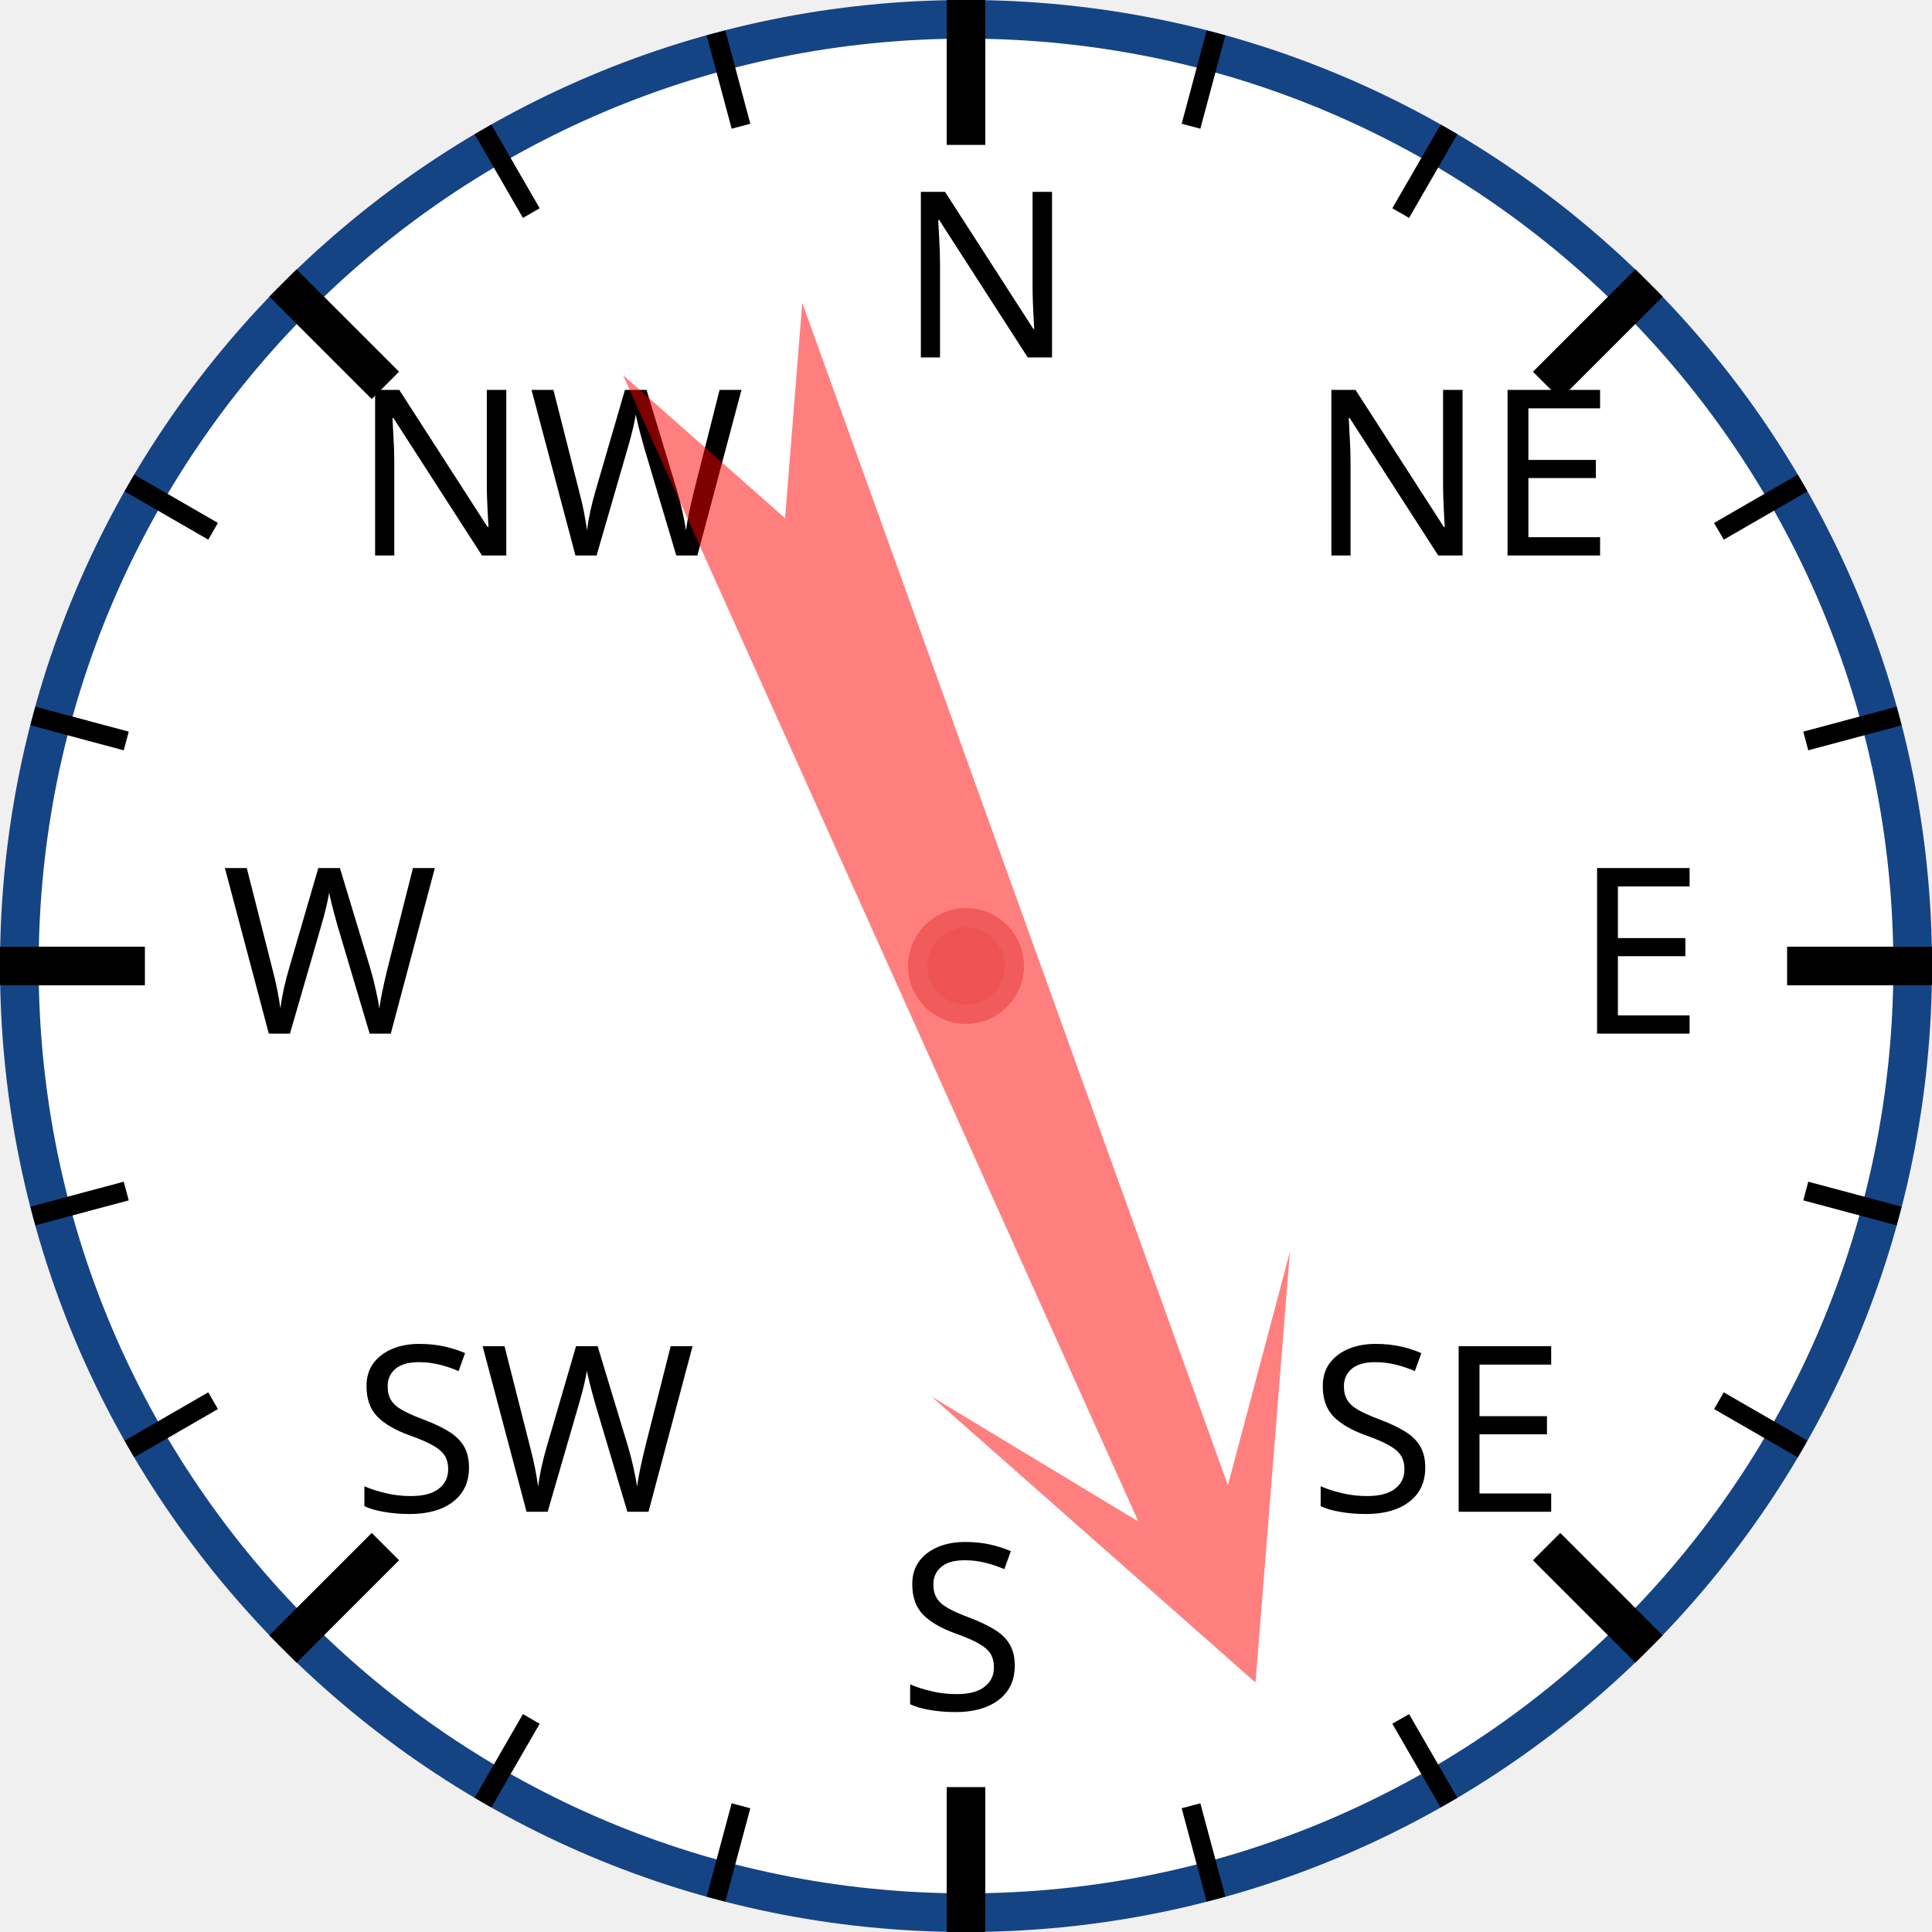
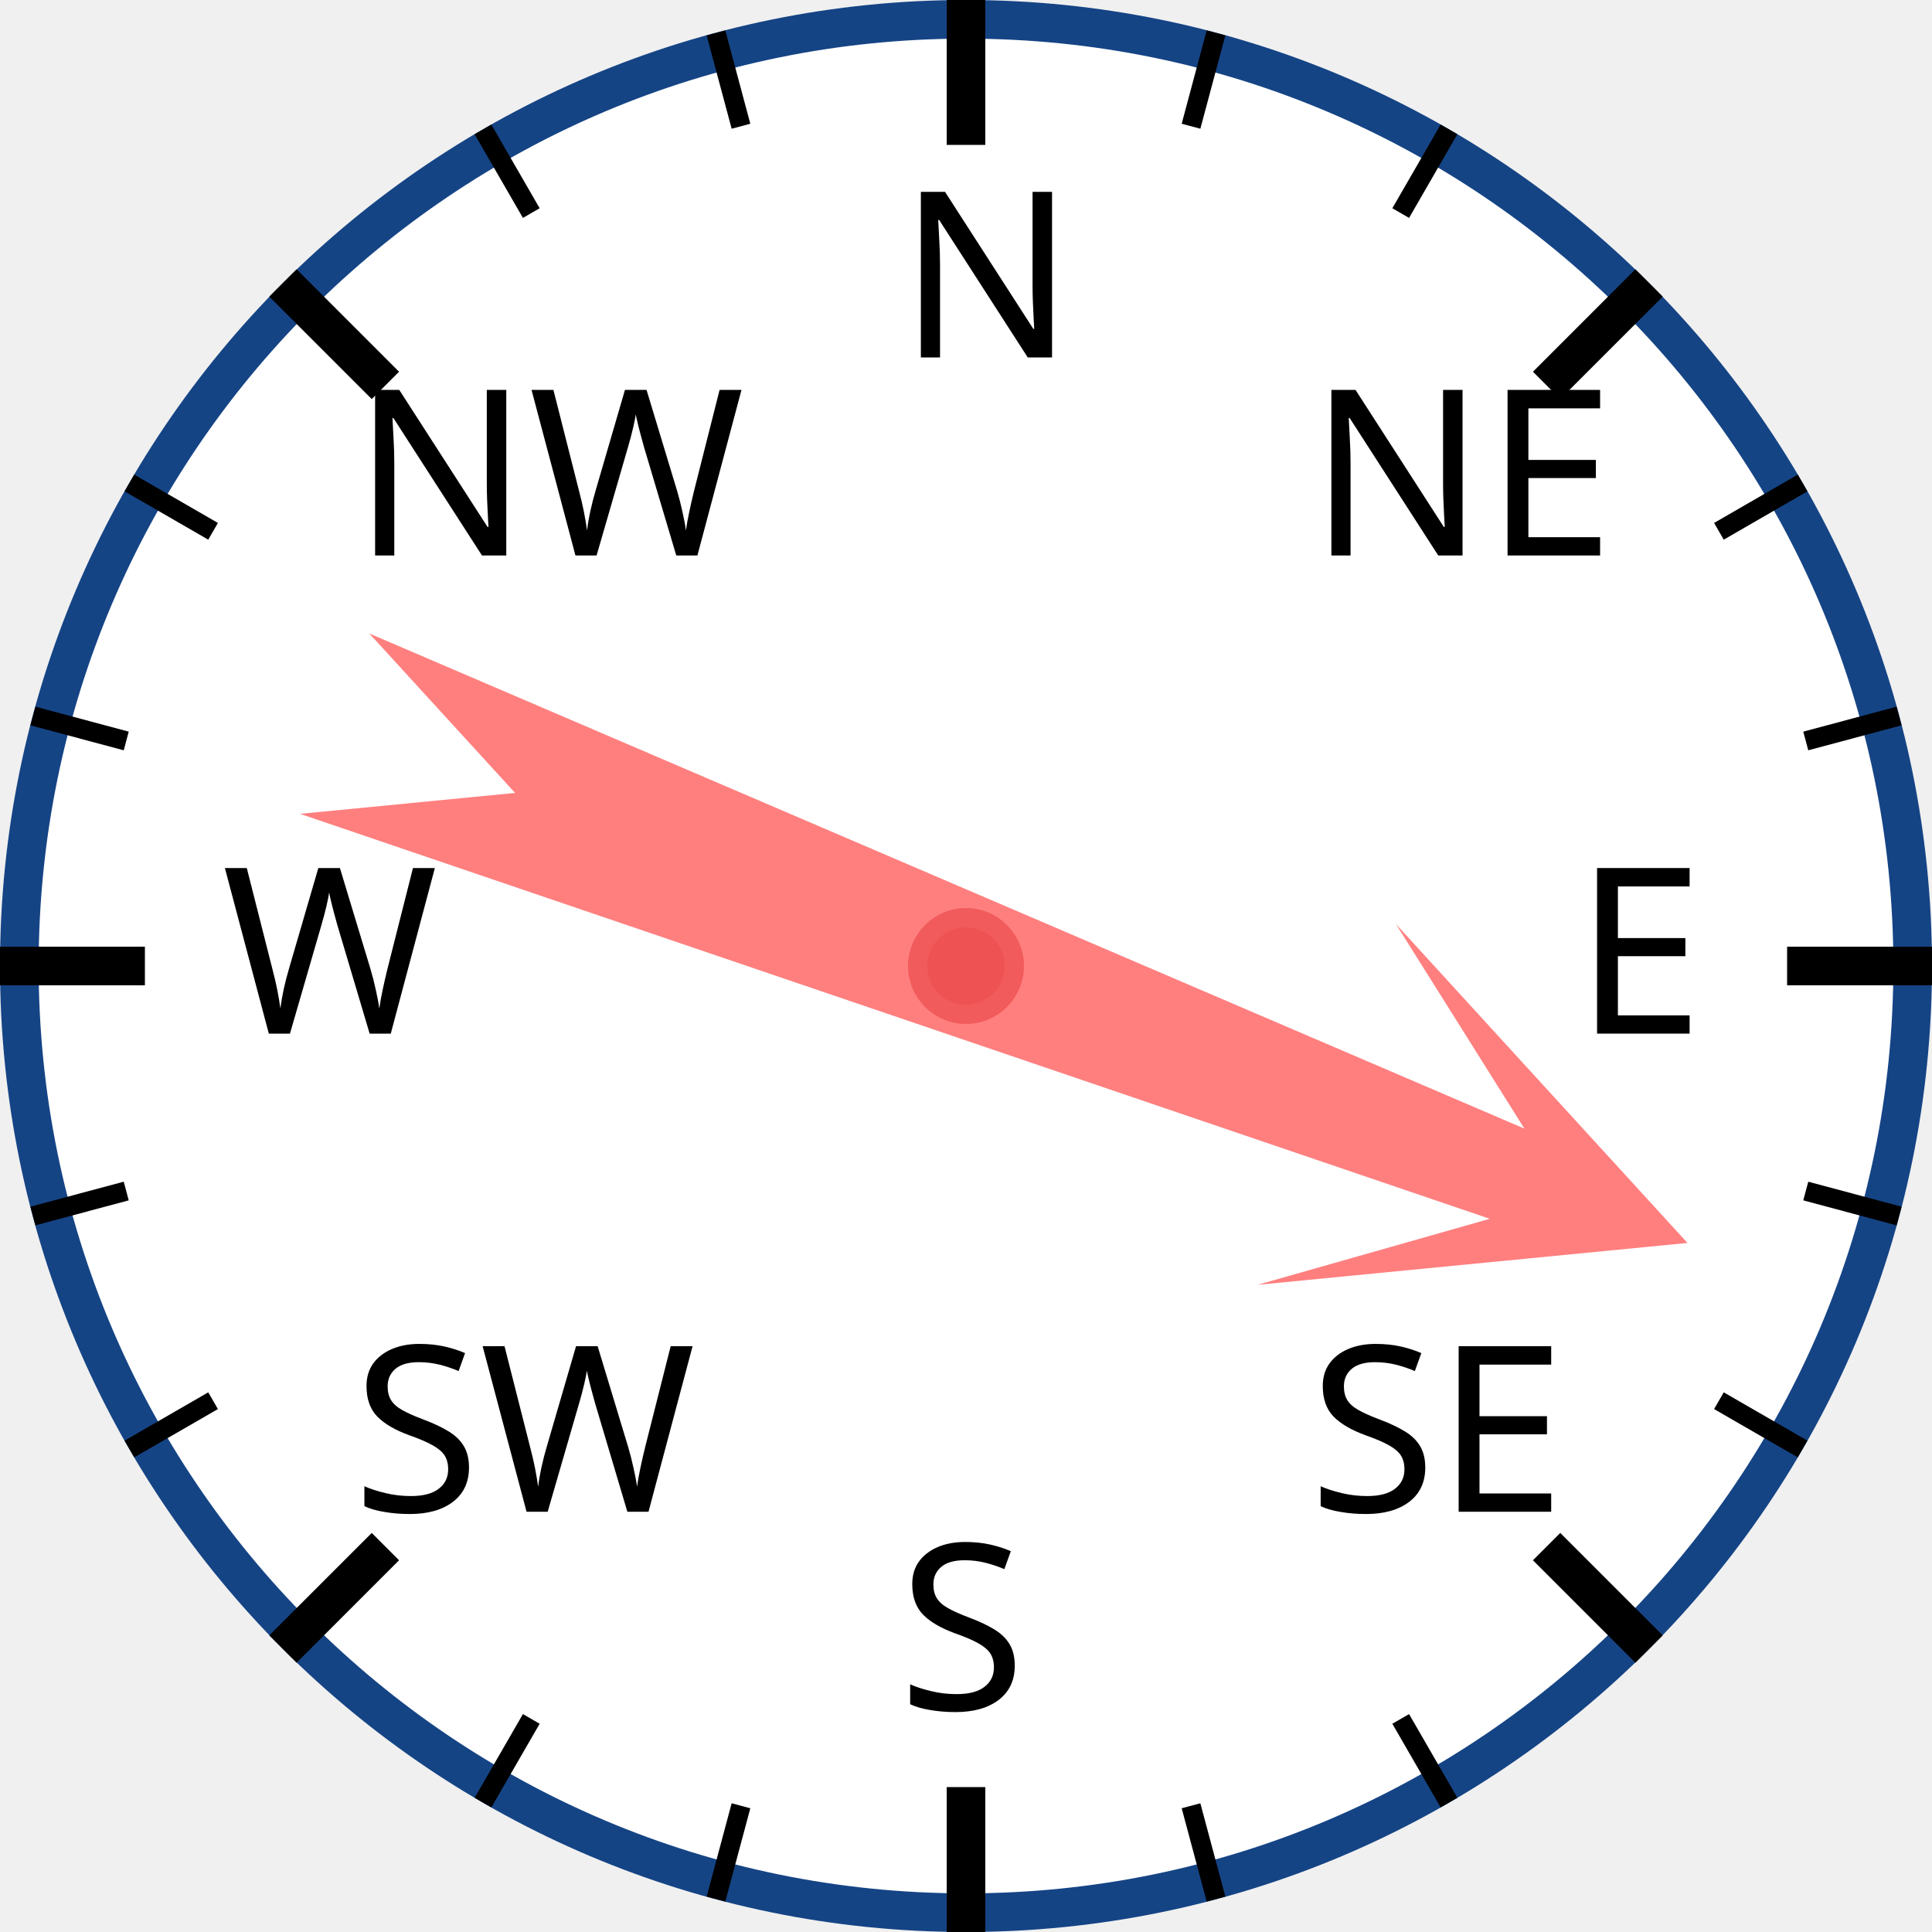
<svg xmlns="http://www.w3.org/2000/svg" width="120px" height="120px" viewBox="0 0 200 200">
  <circle cx="100" cy="100" r="98" style="fill: white; stroke: #154485; stroke-width: 4;" />
  <text x="93.0" y="37.0" style="font-family: sans-serif; font-size: 18pt;">N</text>
  <line x1="100.0" y1="0.0" x2="100.0" y2="15.0" style="stroke: black; stroke-width: 4;" />
  <line x1="74.118" y1="3.407" x2="76.706" y2="13.067" style="stroke: black; stroke-width: 2;" />
  <line x1="50" y1="13.397" x2="55" y2="22.058" style="stroke: black; stroke-width: 2;" />
  <text x="36.503" y="57.503" style="font-family: sans-serif; font-size: 18pt;">NW</text>
  <line x1="29.289" y1="29.289" x2="39.896" y2="39.896" style="stroke: black; stroke-width: 4;" />
  <line x1="13.397" y1="50" x2="22.058" y2="55" style="stroke: black; stroke-width: 2;" />
  <line x1="3.407" y1="74.118" x2="13.067" y2="76.706" style="stroke: black; stroke-width: 2;" />
  <text x="23.0" y="107.0" style="font-family: sans-serif; font-size: 18pt;">W</text>
  <line x1="0.0" y1="100.0" x2="15.0" y2="100.0" style="stroke: black; stroke-width: 4;" />
  <line x1="3.407" y1="125.882" x2="13.067" y2="123.294" style="stroke: black; stroke-width: 2;" />
  <line x1="13.397" y1="150" x2="22.058" y2="145" style="stroke: black; stroke-width: 2;" />
  <text x="36.503" y="156.497" style="font-family: sans-serif; font-size: 18pt;">SW</text>
  <line x1="29.289" y1="170.711" x2="39.896" y2="160.104" style="stroke: black; stroke-width: 4;" />
  <line x1="50" y1="186.603" x2="55" y2="177.942" style="stroke: black; stroke-width: 2;" />
  <line x1="74.118" y1="196.593" x2="76.706" y2="186.933" style="stroke: black; stroke-width: 2;" />
  <text x="93" y="177.0" style="font-family: sans-serif; font-size: 18pt;">S</text>
  <line x1="100" y1="200.0" x2="100" y2="185.0" style="stroke: black; stroke-width: 4;" />
  <line x1="125.882" y1="196.593" x2="123.294" y2="186.933" style="stroke: black; stroke-width: 2;" />
  <line x1="150.0" y1="186.603" x2="145.0" y2="177.942" style="stroke: black; stroke-width: 2;" />
  <text x="135.497" y="156.497" style="font-family: sans-serif; font-size: 18pt;">SE</text>
  <line x1="170.711" y1="170.711" x2="160.104" y2="160.104" style="stroke: black; stroke-width: 4;" />
  <line x1="186.603" y1="150" x2="177.942" y2="145" style="stroke: black; stroke-width: 2;" />
  <line x1="196.593" y1="125.882" x2="186.933" y2="123.294" style="stroke: black; stroke-width: 2;" />
  <text x="163.0" y="107" style="font-family: sans-serif; font-size: 18pt;">E</text>
  <line x1="200.0" y1="100" x2="185.0" y2="100" style="stroke: black; stroke-width: 4;" />
  <line x1="196.593" y1="74.118" x2="186.933" y2="76.706" style="stroke: black; stroke-width: 2;" />
  <line x1="186.603" y1="50" x2="177.942" y2="55" style="stroke: black; stroke-width: 2;" />
  <text x="135.497" y="57.503" style="font-family: sans-serif; font-size: 18pt;">NE</text>
  <line x1="170.711" y1="29.289" x2="160.104" y2="39.896" style="stroke: black; stroke-width: 4;" />
  <line x1="150" y1="13.397" x2="145" y2="22.058" style="stroke: black; stroke-width: 2;" />
  <line x1="125.882" y1="3.407" x2="123.294" y2="13.067" style="stroke: black; stroke-width: 2;" />
-   <polygon points="100 20 120 60 105 40 110 170 100 150 90 170 95 40 80 60" style="fill: red; fill-opacity: 0.5;" transform="rotate(158,100,100)" />
+   <polygon points="100 20 120 60 105 40 110 170 100 150 90 170 95 40 80 60" style="fill: red; fill-opacity: 0.5;" transform="rotate(111,100,100)" />
  <circle cx="100" cy="100" r="5" style="fill: #EE5252; stroke: #F25B5B; stroke-width: 2;" />
</svg>
